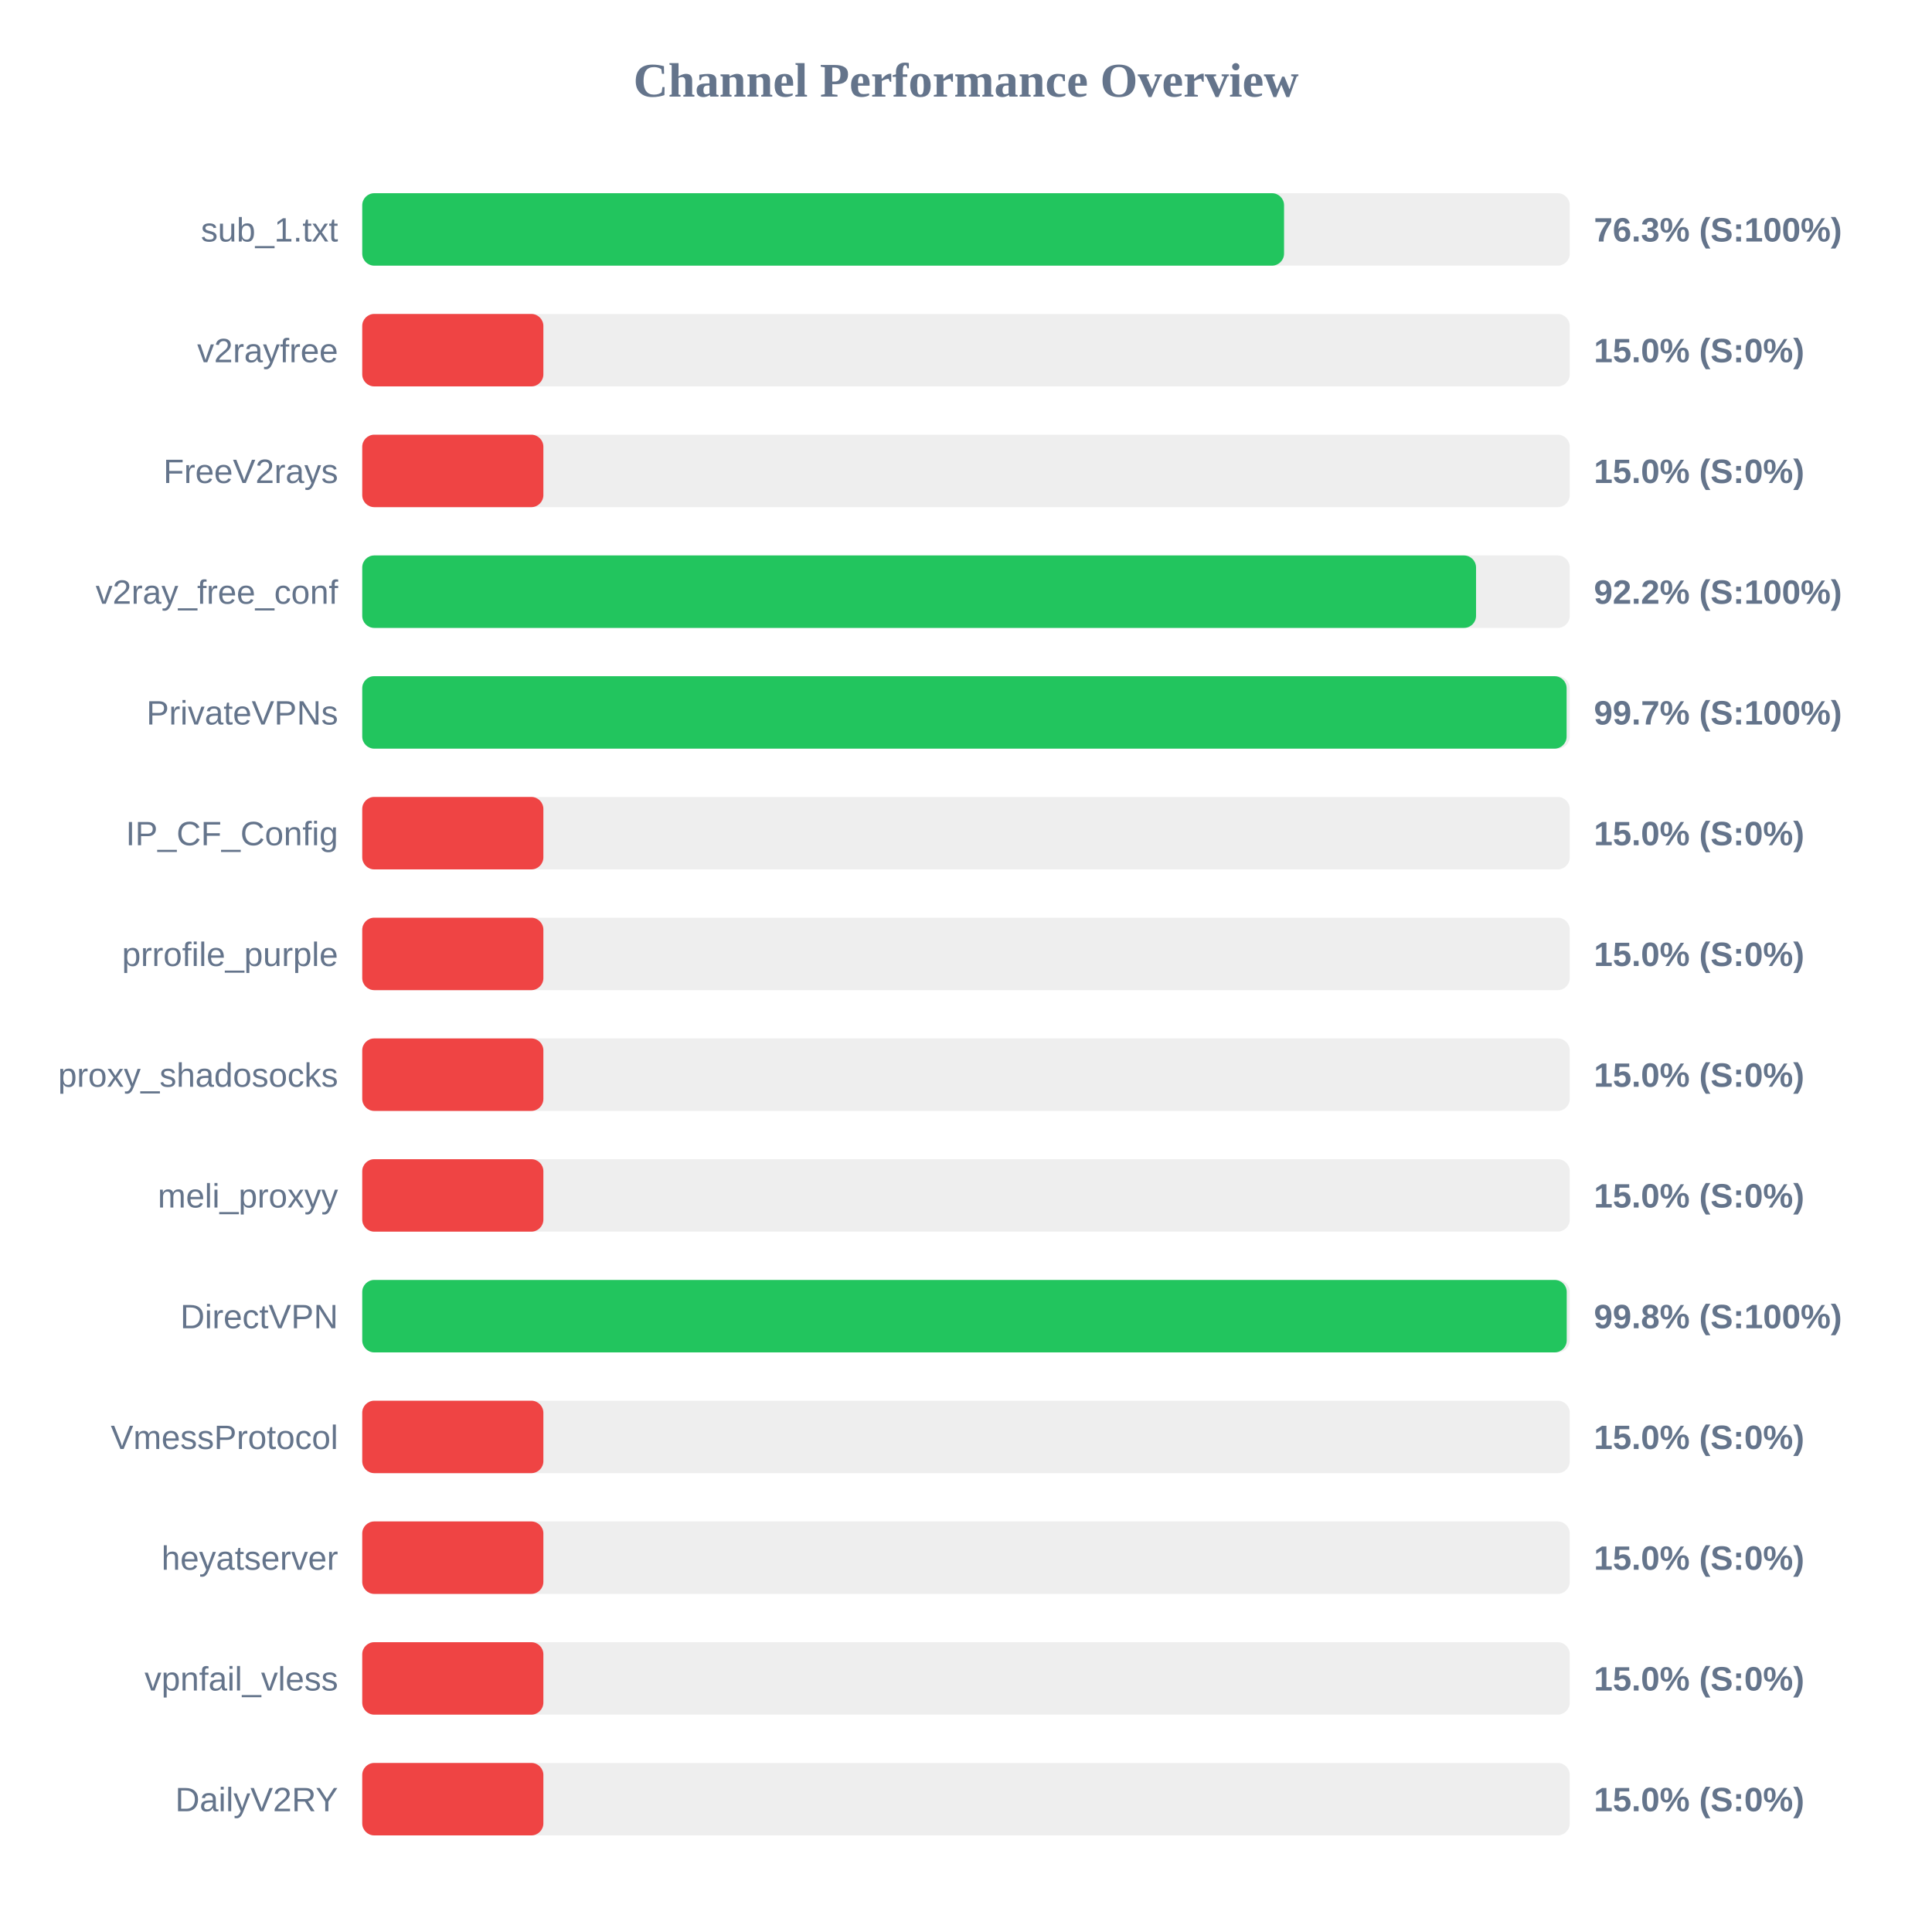
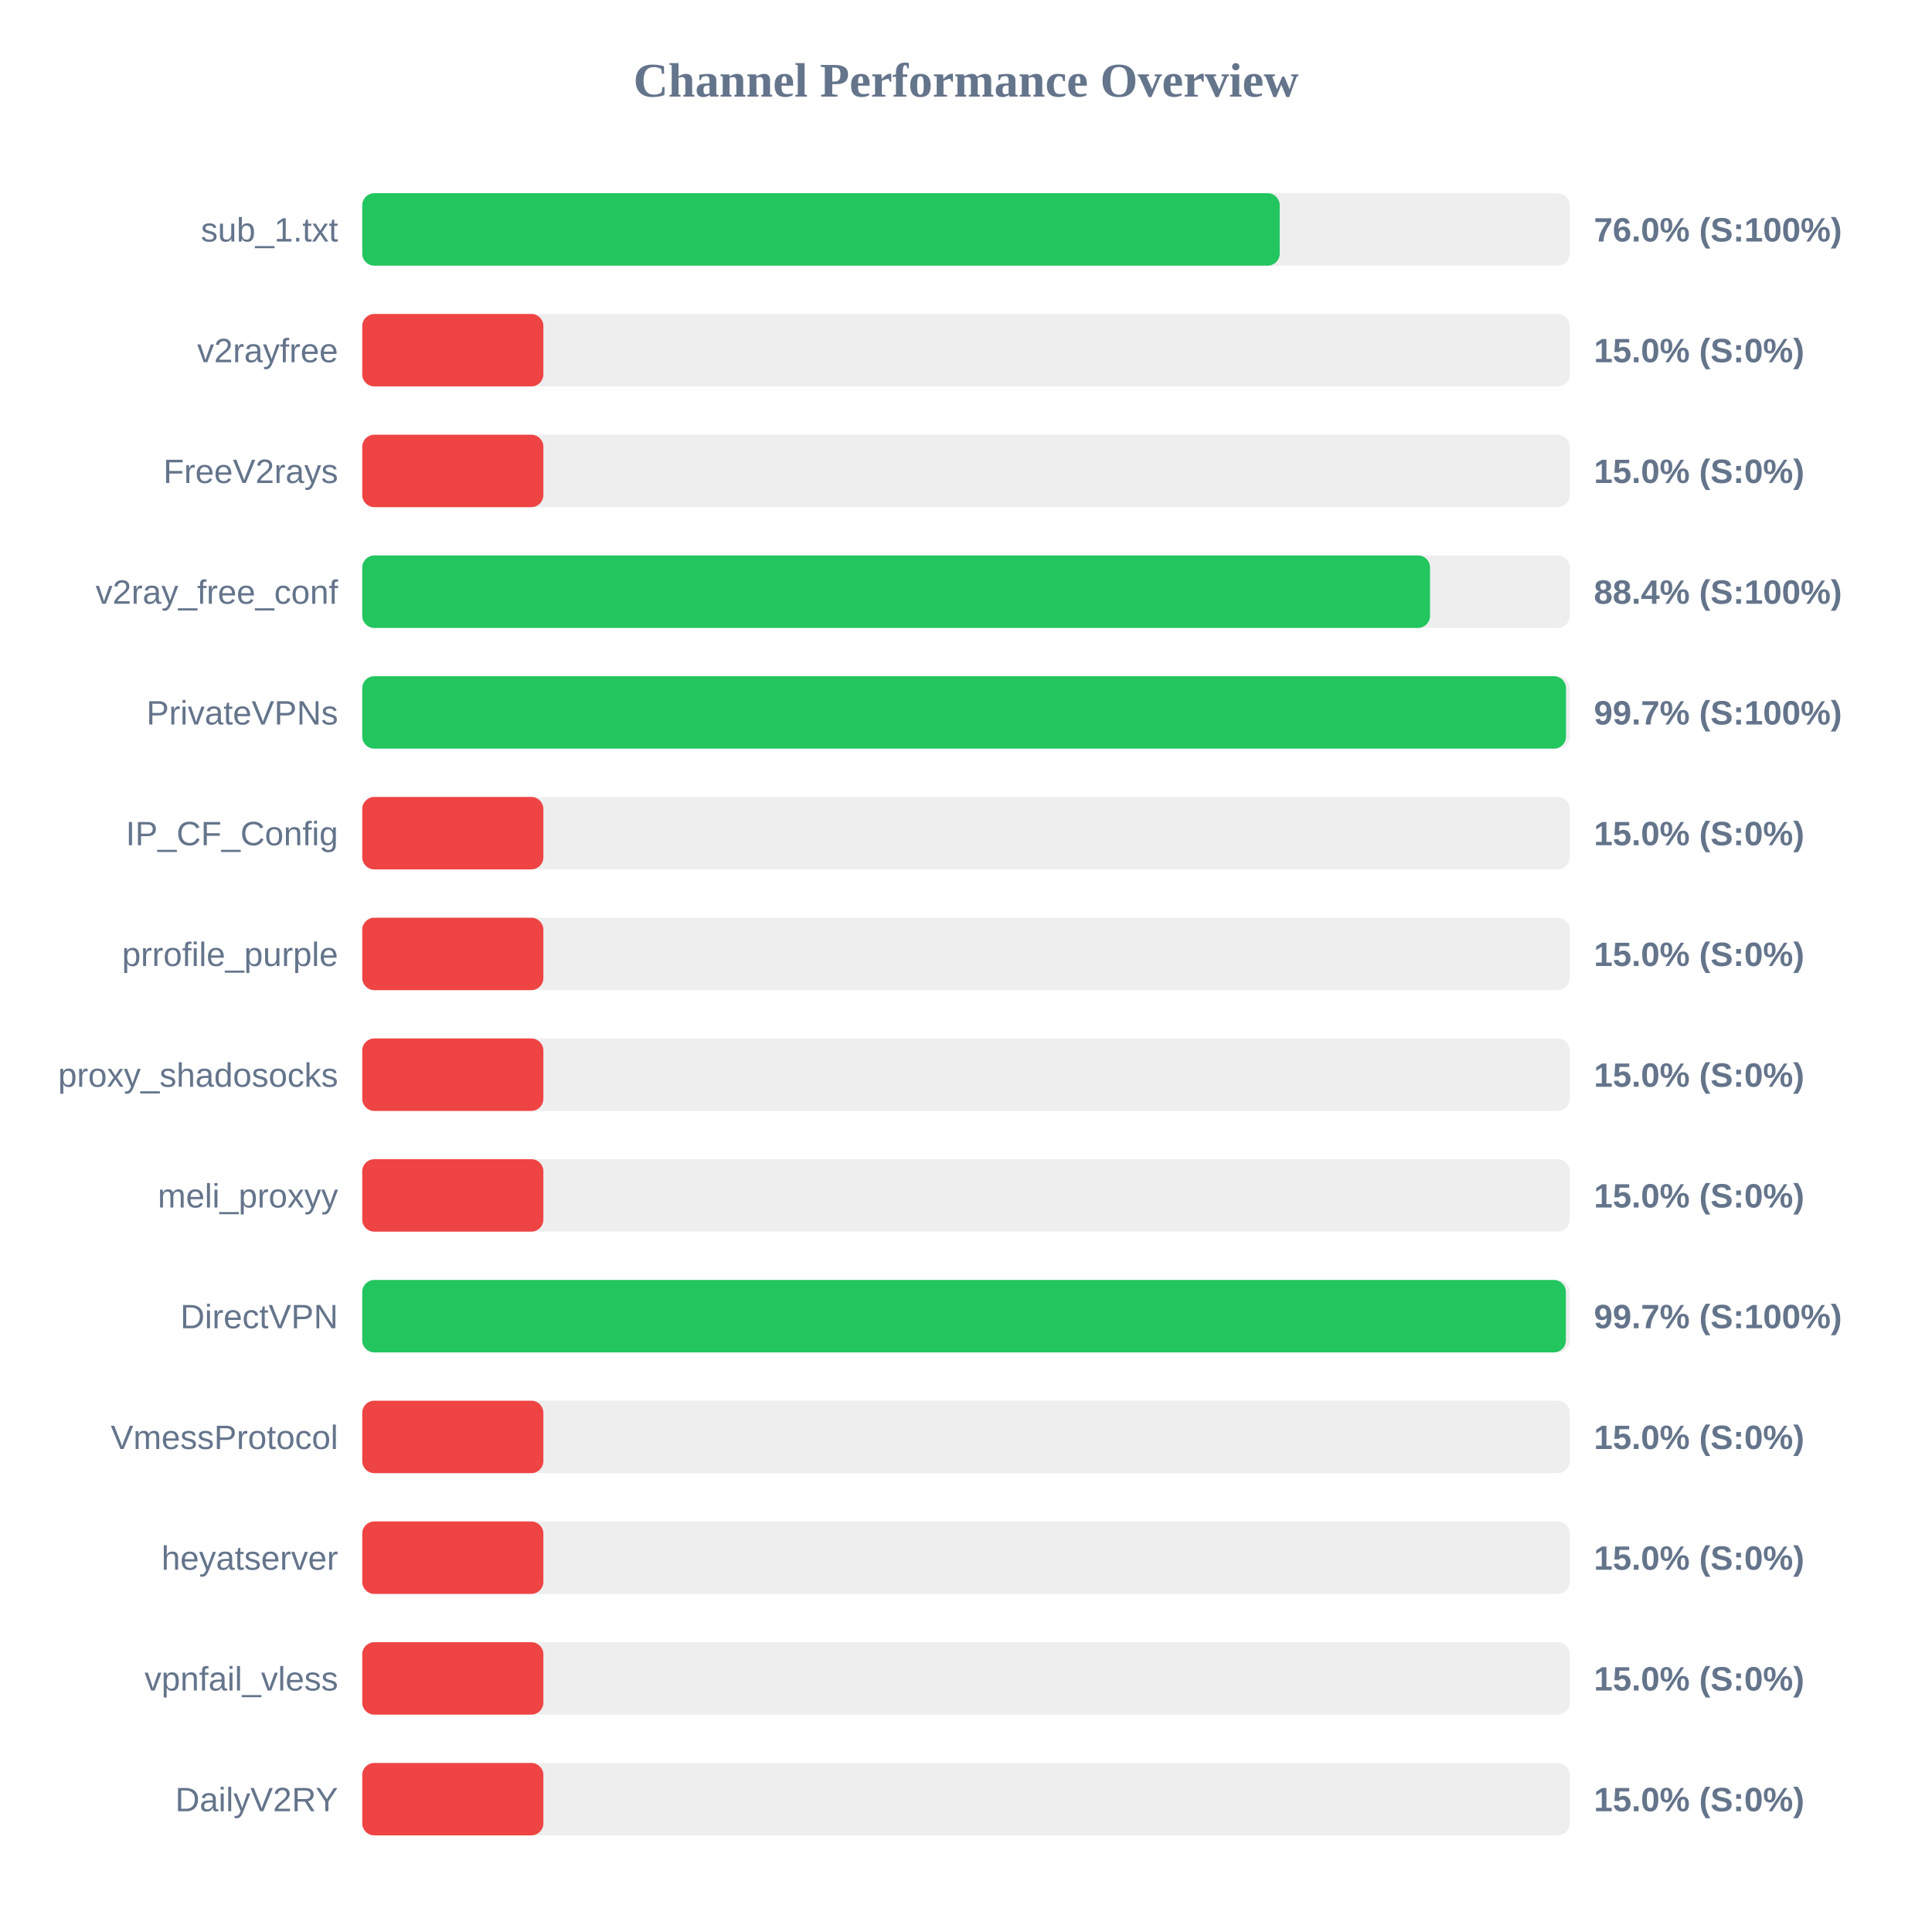
<svg xmlns="http://www.w3.org/2000/svg" width="800" height="800" version="1.1">
  <style>
        .row { font: 14px Arial; fill: #64748b; }
        .score { font: bold 14px Arial; fill: #64748b; }
    </style>
  <text x="400" y="40" text-anchor="middle" font-size="20px" font-weight="bold" fill="#64748b">Channel Performance Overview</text>
  <rect x="150" y="80" width="500" height="30" fill="#eee" rx="5" />
-   <rect x="150" y="80" width="381.7" height="30" fill="#22c55e" rx="5" />
+   <rect x="150" y="80" width="379.9" height="30" fill="#22c55e" rx="5" />
  <text x="140" y="100" text-anchor="end" class="row">sub_1.txt</text>
-   <text x="660" y="100" text-anchor="start" class="score">76.3% (S:100%)</text>
+   <text x="660" y="100" text-anchor="start" class="score">76.0% (S:100%)</text>
  <rect x="150" y="130" width="500" height="30" fill="#eee" rx="5" />
  <rect x="150" y="130" width="75.0" height="30" fill="#ef4444" rx="5" />
  <text x="140" y="150" text-anchor="end" class="row">v2rayfree</text>
  <text x="660" y="150" text-anchor="start" class="score">15.0% (S:0%)</text>
  <rect x="150" y="180" width="500" height="30" fill="#eee" rx="5" />
  <rect x="150" y="180" width="75.0" height="30" fill="#ef4444" rx="5" />
  <text x="140" y="200" text-anchor="end" class="row">FreeV2rays</text>
  <text x="660" y="200" text-anchor="start" class="score">15.0% (S:0%)</text>
  <rect x="150" y="230" width="500" height="30" fill="#eee" rx="5" />
-   <rect x="150" y="230" width="461.2" height="30" fill="#22c55e" rx="5" />
+   <rect x="150" y="230" width="442.15" height="30" fill="#22c55e" rx="5" />
  <text x="140" y="250" text-anchor="end" class="row">v2ray_free_conf</text>
-   <text x="660" y="250" text-anchor="start" class="score">92.2% (S:100%)</text>
+   <text x="660" y="250" text-anchor="start" class="score">88.4% (S:100%)</text>
  <rect x="150" y="280" width="500" height="30" fill="#eee" rx="5" />
-   <rect x="150" y="280" width="498.7" height="30" fill="#22c55e" rx="5" />
+   <rect x="150" y="280" width="498.45" height="30" fill="#22c55e" rx="5" />
  <text x="140" y="300" text-anchor="end" class="row">PrivateVPNs</text>
  <text x="660" y="300" text-anchor="start" class="score">99.7% (S:100%)</text>
  <rect x="150" y="330" width="500" height="30" fill="#eee" rx="5" />
  <rect x="150" y="330" width="75.0" height="30" fill="#ef4444" rx="5" />
  <text x="140" y="350" text-anchor="end" class="row">IP_CF_Config</text>
  <text x="660" y="350" text-anchor="start" class="score">15.0% (S:0%)</text>
  <rect x="150" y="380" width="500" height="30" fill="#eee" rx="5" />
  <rect x="150" y="380" width="75.0" height="30" fill="#ef4444" rx="5" />
  <text x="140" y="400" text-anchor="end" class="row">prrofile_purple</text>
  <text x="660" y="400" text-anchor="start" class="score">15.0% (S:0%)</text>
  <rect x="150" y="430" width="500" height="30" fill="#eee" rx="5" />
  <rect x="150" y="430" width="75.0" height="30" fill="#ef4444" rx="5" />
  <text x="140" y="450" text-anchor="end" class="row">proxy_shadosocks</text>
  <text x="660" y="450" text-anchor="start" class="score">15.0% (S:0%)</text>
  <rect x="150" y="480" width="500" height="30" fill="#eee" rx="5" />
  <rect x="150" y="480" width="75.0" height="30" fill="#ef4444" rx="5" />
  <text x="140" y="500" text-anchor="end" class="row">meli_proxyy</text>
  <text x="660" y="500" text-anchor="start" class="score">15.0% (S:0%)</text>
  <rect x="150" y="530" width="500" height="30" fill="#eee" rx="5" />
-   <rect x="150" y="530" width="498.75" height="30" fill="#22c55e" rx="5" />
+   <rect x="150" y="530" width="498.4" height="30" fill="#22c55e" rx="5" />
  <text x="140" y="550" text-anchor="end" class="row">DirectVPN</text>
-   <text x="660" y="550" text-anchor="start" class="score">99.8% (S:100%)</text>
+   <text x="660" y="550" text-anchor="start" class="score">99.7% (S:100%)</text>
  <rect x="150" y="580" width="500" height="30" fill="#eee" rx="5" />
  <rect x="150" y="580" width="75.0" height="30" fill="#ef4444" rx="5" />
  <text x="140" y="600" text-anchor="end" class="row">VmessProtocol</text>
  <text x="660" y="600" text-anchor="start" class="score">15.0% (S:0%)</text>
  <rect x="150" y="630" width="500" height="30" fill="#eee" rx="5" />
  <rect x="150" y="630" width="75.0" height="30" fill="#ef4444" rx="5" />
  <text x="140" y="650" text-anchor="end" class="row">heyatserver</text>
  <text x="660" y="650" text-anchor="start" class="score">15.0% (S:0%)</text>
  <rect x="150" y="680" width="500" height="30" fill="#eee" rx="5" />
  <rect x="150" y="680" width="75.0" height="30" fill="#ef4444" rx="5" />
  <text x="140" y="700" text-anchor="end" class="row">vpnfail_vless</text>
  <text x="660" y="700" text-anchor="start" class="score">15.0% (S:0%)</text>
  <rect x="150" y="730" width="500" height="30" fill="#eee" rx="5" />
  <rect x="150" y="730" width="75.0" height="30" fill="#ef4444" rx="5" />
  <text x="140" y="750" text-anchor="end" class="row">DailyV2RY</text>
  <text x="660" y="750" text-anchor="start" class="score">15.0% (S:0%)</text>
</svg>
